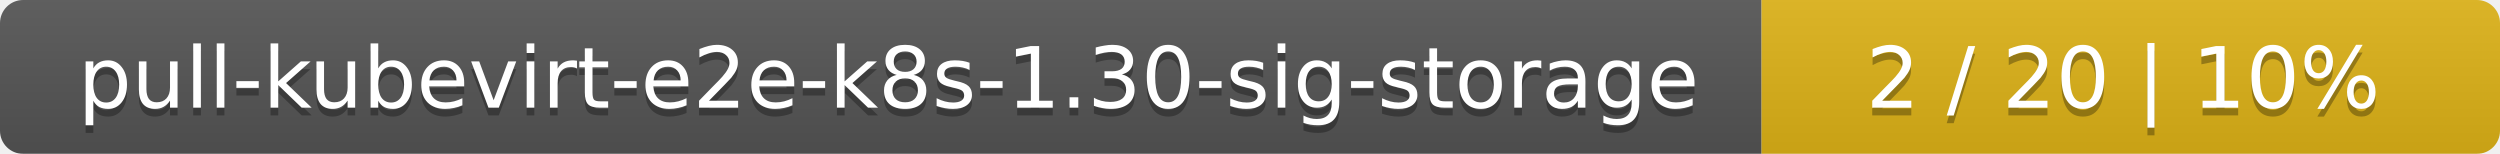
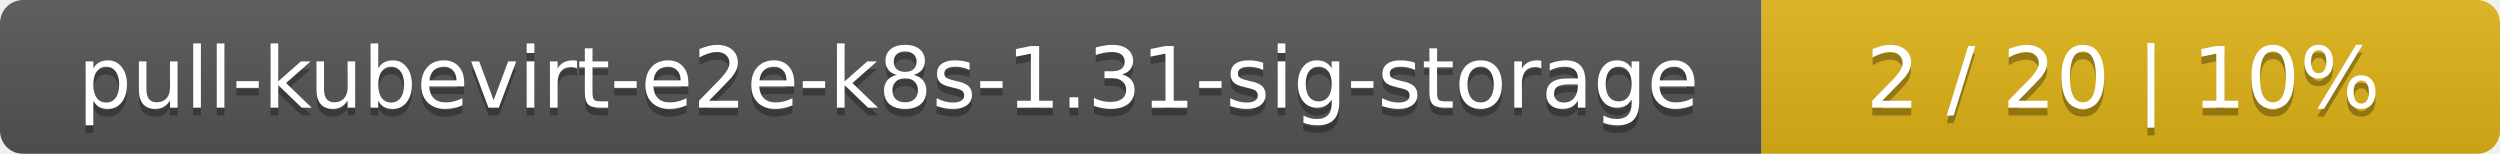
<svg xmlns="http://www.w3.org/2000/svg" width="325" height="20">
  <linearGradient id="smooth" x2="0" y2="100%">
    <stop offset="0" stop-color="#bbb" stop-opacity=".1" />
    <stop offset="1" stop-opacity=".1" />
  </linearGradient>
  <mask id="round">
    <rect width="325" height="20" rx="3" fill="#fff" />
  </mask>
  <g mask="url(#round)">
    <rect width="229" height="20" fill="#555" />
    <rect x="229" width="96" height="20" fill="#dfb317" />
    <rect width="325" height="20" fill="url(#smooth)" />
  </g>
  <g fill="#fff" text-anchor="middle" font-family="DejaVu Sans,Verdana,Geneva,sans-serif" font-size="11">
-     <text x="115.5" y="15" fill="#010101" fill-opacity=".3">pull-kubevirt-e2e-k8s-1.30-sig-storage</text>
-     <text x="115.5" y="14">pull-kubevirt-e2e-k8s-1.30-sig-storage</text>
+     <text x="115.5" y="15" fill="#010101" fill-opacity=".3">pull-kubevirt-e2e-k8s-1.31-sig-storage</text>
+     <text x="115.5" y="14">pull-kubevirt-e2e-k8s-1.31-sig-storage</text>
    <text x="276" y="15" fill="#010101" fill-opacity=".3">2 / 20    |    10%</text>
    <text x="276" y="14">2 / 20    |    10%</text>
  </g>
</svg>
